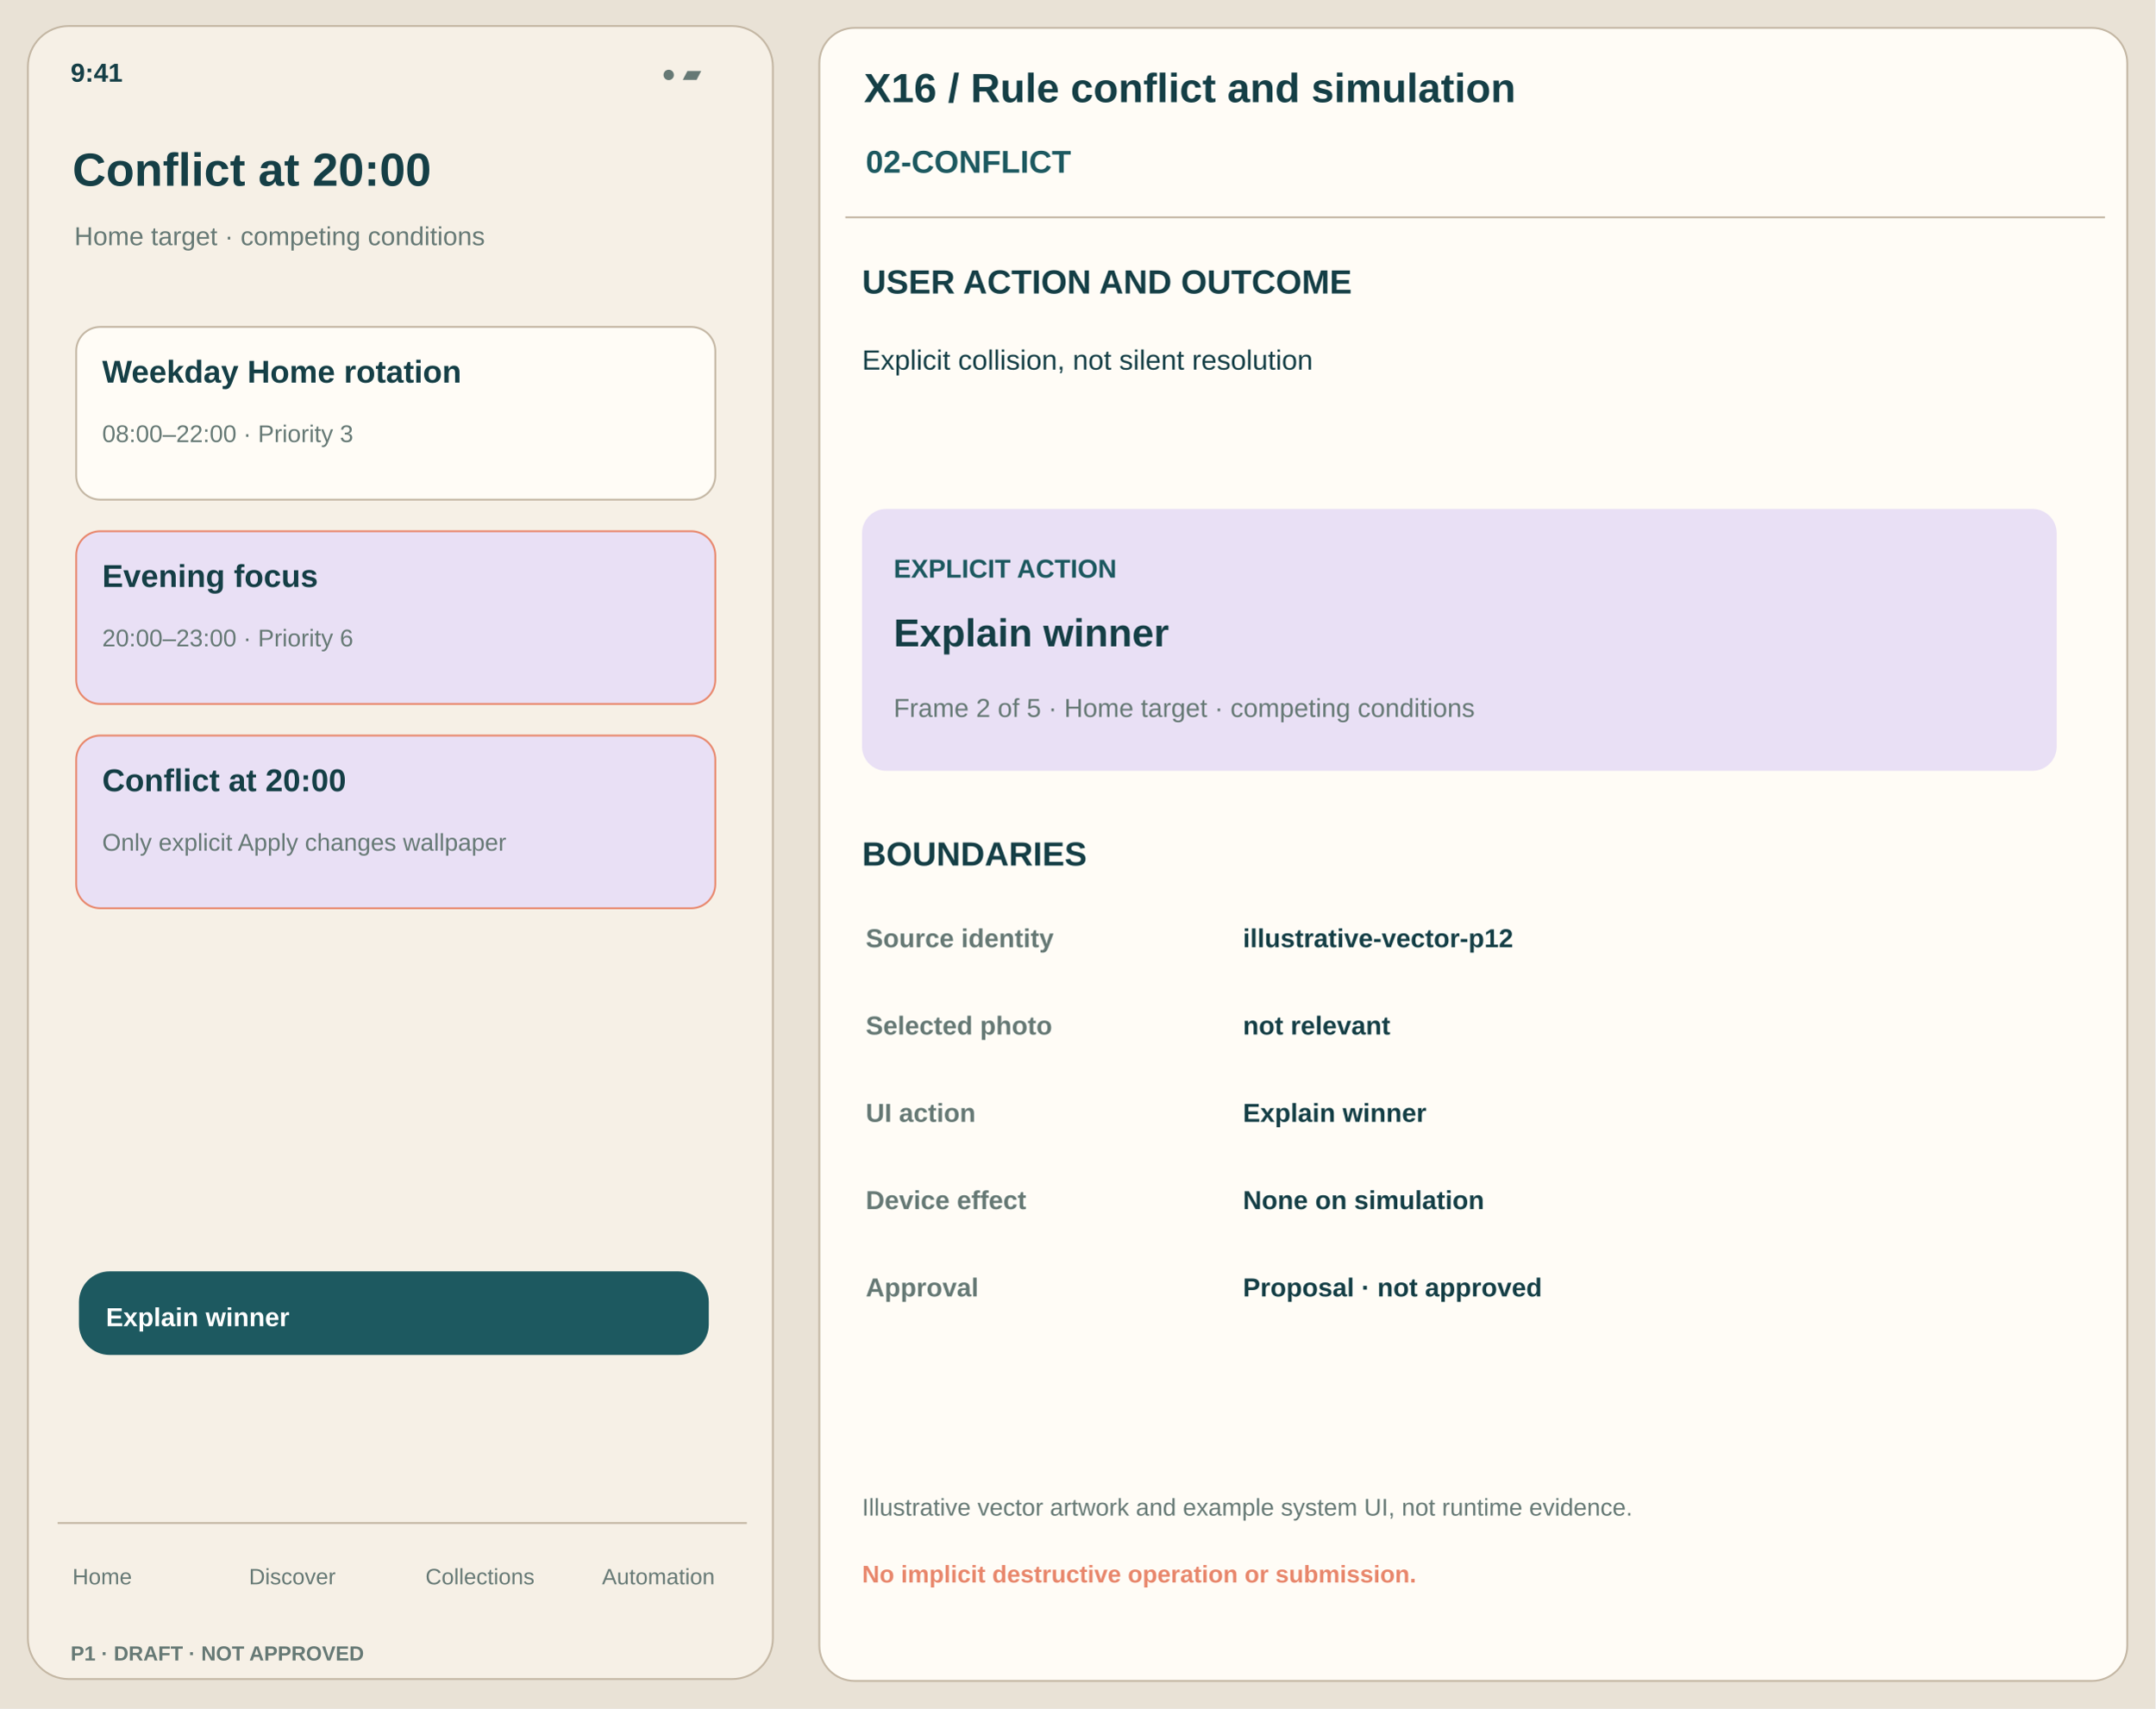
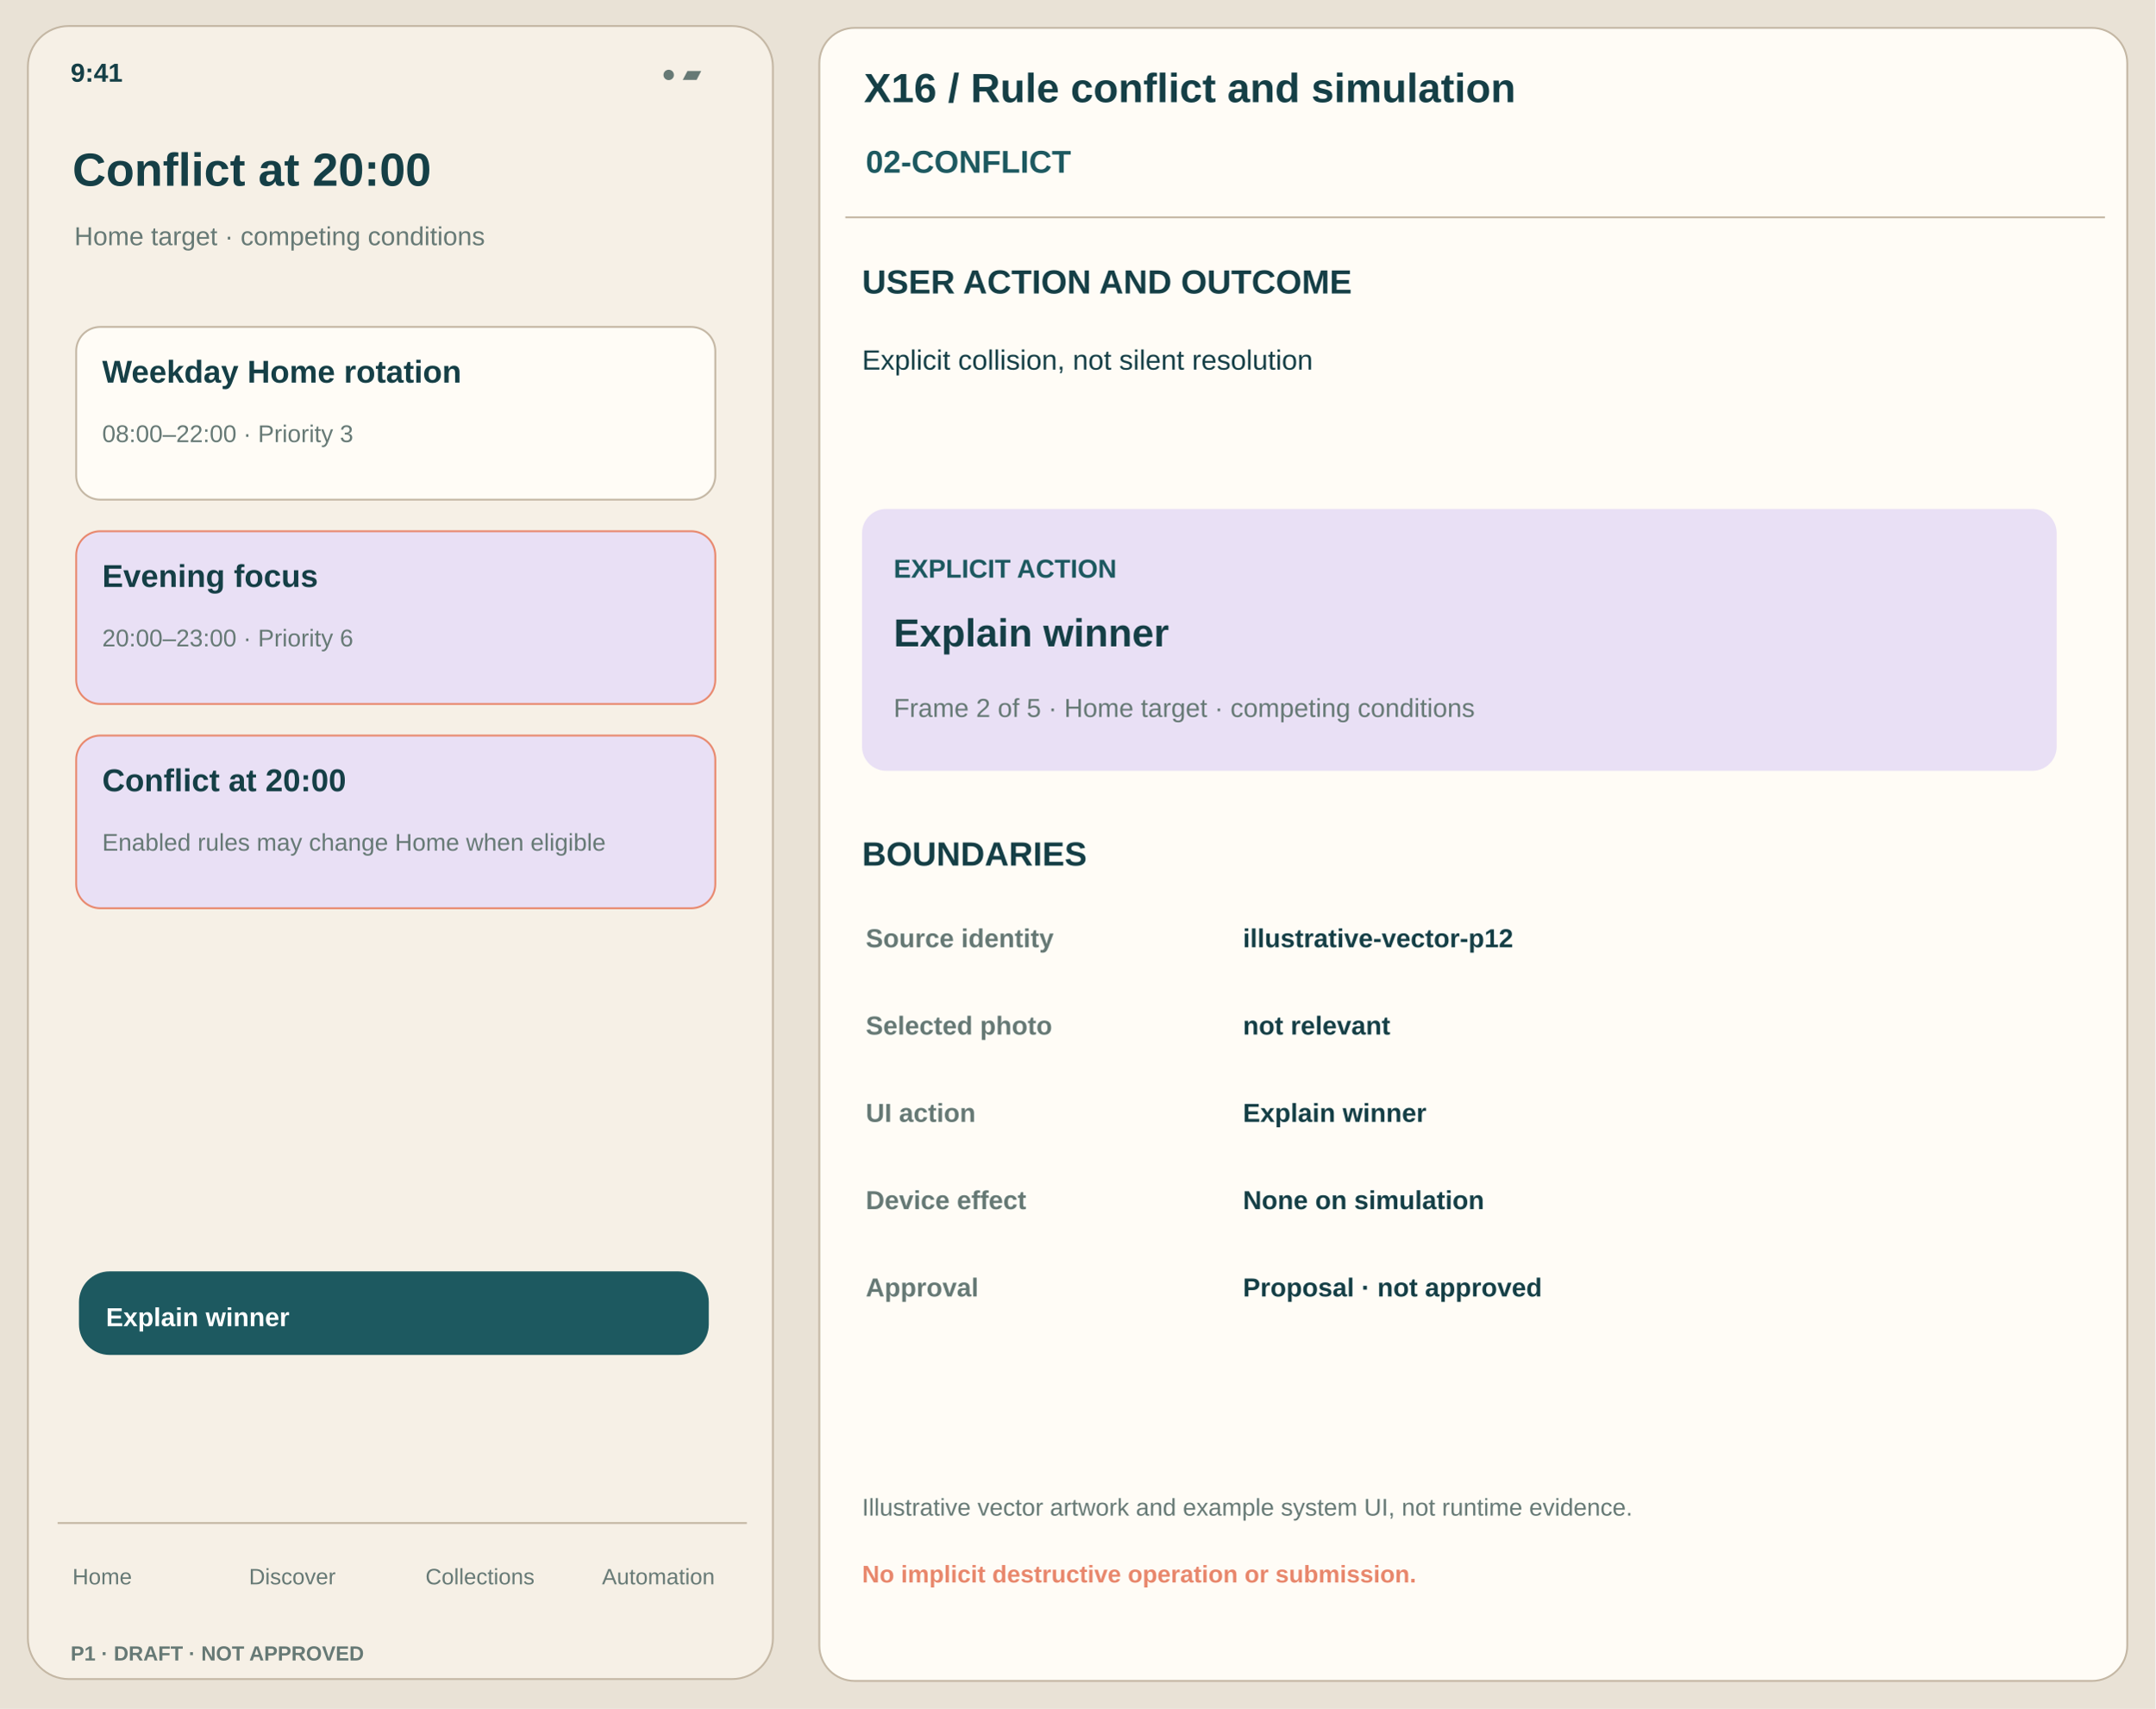
<svg xmlns="http://www.w3.org/2000/svg" width="1160" height="920" viewBox="0 0 1160 920">
  <rect x="0" y="0" width="1160" height="920" rx="0" fill="#E9E2D6" stroke="none" />
  <rect x="15" y="14" width="401" height="890" rx="22" fill="#F6F0E6" stroke="#C4B7A4" />
  <text x="38" y="44" font-family="Arial,Helvetica,sans-serif" font-size="14" font-weight="650" fill="#153F46">9:41</text>
  <text x="356" y="44" font-family="Arial,Helvetica,sans-serif" font-size="13" font-weight="450" fill="#667975">● ▰</text>
  <text x="39" y="100" font-family="Arial,Helvetica,sans-serif" font-size="25" font-weight="750" fill="#153F46">Conflict at 20:00</text>
  <text x="40" y="132" font-family="Arial,Helvetica,sans-serif" font-size="14" font-weight="500" fill="#667975">Home target · competing conditions</text>
  <rect x="41" y="176" width="344" height="93" rx="13" fill="#FFFCF6" stroke="#C4B7A4" />
  <text x="55" y="206" font-family="Arial,Helvetica,sans-serif" font-size="17" font-weight="650" fill="#153F46">Weekday Home rotation</text>
  <text x="55" y="238" font-family="Arial,Helvetica,sans-serif" font-size="13" font-weight="440" fill="#667975">08:00–22:00 · Priority 3</text>
  <rect x="41" y="286" width="344" height="93" rx="13" fill="#E9E0F5" stroke="#E8876C" />
  <text x="55" y="316" font-family="Arial,Helvetica,sans-serif" font-size="17" font-weight="650" fill="#153F46">Evening focus</text>
  <text x="55" y="348" font-family="Arial,Helvetica,sans-serif" font-size="13" font-weight="440" fill="#667975">20:00–23:00 · Priority 6</text>
  <rect x="41" y="396" width="344" height="93" rx="13" fill="#E9E0F5" stroke="#E8876C" />
  <text x="55" y="426" font-family="Arial,Helvetica,sans-serif" font-size="17" font-weight="650" fill="#153F46">Conflict at 20:00</text>
-   <text x="55" y="458" font-family="Arial,Helvetica,sans-serif" font-size="13" font-weight="440" fill="#667975">Only explicit Apply changes wallpaper</text>
+   <text x="55" y="458" font-family="Arial,Helvetica,sans-serif" font-size="13" font-weight="440" fill="#667975">Enabled rules may change Home when eligible</text>
  <rect x="43" y="685" width="338" height="44" rx="16" fill="#1D5960" stroke="#1D5960" />
  <text x="57" y="714" font-family="Arial,Helvetica,sans-serif" font-size="14" font-weight="700" fill="white">Explain winner</text>
  <path d="M31 820 H402" stroke="#C4B7A4" />
  <text x="39" y="853" font-family="Arial,Helvetica,sans-serif" font-size="12" font-weight="500" fill="#667975">Home</text>
  <text x="134" y="853" font-family="Arial,Helvetica,sans-serif" font-size="12" font-weight="500" fill="#667975">Discover</text>
  <text x="229" y="853" font-family="Arial,Helvetica,sans-serif" font-size="12" font-weight="500" fill="#667975">Collections</text>
  <text x="324" y="853" font-family="Arial,Helvetica,sans-serif" font-size="12" font-weight="500" fill="#667975">Automation</text>
  <text x="38" y="894" font-family="Arial,Helvetica,sans-serif" font-size="11" font-weight="700" fill="#667975">P1 · DRAFT · NOT APPROVED</text>
  <rect x="441" y="15" width="704" height="890" rx="19" fill="#FFFCF6" stroke="#C4B7A4" />
  <text x="465" y="55" font-family="Arial,Helvetica,sans-serif" font-size="22" font-weight="750" fill="#153F46">X16 / Rule conflict and simulation</text>
  <text x="466" y="93" font-family="Arial,Helvetica,sans-serif" font-size="17" font-weight="700" fill="#1D5960">02-CONFLICT</text>
  <path d="M455 117 H1133" stroke="#C4B7A4" />
  <text x="464" y="158" font-family="Arial,Helvetica,sans-serif" font-size="18" font-weight="700" fill="#153F46">USER ACTION AND OUTCOME</text>
  <text x="464" y="199" font-family="Arial,Helvetica,sans-serif" font-size="15" font-weight="450" fill="#153F46">Explicit collision, not silent resolution</text>
  <rect x="464" y="274" width="643" height="141" rx="13" fill="#E9E0F5" stroke="none" />
  <text x="481" y="311" font-family="Arial,Helvetica,sans-serif" font-size="14" font-weight="750" fill="#1D5960">EXPLICIT ACTION</text>
  <text x="481" y="348" font-family="Arial,Helvetica,sans-serif" font-size="21" font-weight="700" fill="#153F46">Explain winner</text>
  <text x="481" y="386" font-family="Arial,Helvetica,sans-serif" font-size="14" font-weight="450" fill="#667975">Frame 2 of 5 · Home target · competing conditions</text>
  <text x="464" y="466" font-family="Arial,Helvetica,sans-serif" font-size="18" font-weight="700" fill="#153F46">BOUNDARIES</text>
  <text x="466" y="510" font-family="Arial,Helvetica,sans-serif" font-size="14" font-weight="700" fill="#667975">Source identity</text>
  <text x="669" y="510" font-family="Arial,Helvetica,sans-serif" font-size="14" font-weight="550" fill="#153F46">illustrative-vector-p12</text>
  <text x="466" y="557" font-family="Arial,Helvetica,sans-serif" font-size="14" font-weight="700" fill="#667975">Selected photo</text>
  <text x="669" y="557" font-family="Arial,Helvetica,sans-serif" font-size="14" font-weight="550" fill="#153F46">not relevant</text>
  <text x="466" y="604" font-family="Arial,Helvetica,sans-serif" font-size="14" font-weight="700" fill="#667975">UI action</text>
  <text x="669" y="604" font-family="Arial,Helvetica,sans-serif" font-size="14" font-weight="550" fill="#153F46">Explain winner</text>
  <text x="466" y="651" font-family="Arial,Helvetica,sans-serif" font-size="14" font-weight="700" fill="#667975">Device effect</text>
  <text x="669" y="651" font-family="Arial,Helvetica,sans-serif" font-size="14" font-weight="550" fill="#153F46">None on simulation</text>
  <text x="466" y="698" font-family="Arial,Helvetica,sans-serif" font-size="14" font-weight="700" fill="#667975">Approval</text>
  <text x="669" y="698" font-family="Arial,Helvetica,sans-serif" font-size="14" font-weight="550" fill="#153F46">Proposal · not approved</text>
  <text x="464" y="816" font-family="Arial,Helvetica,sans-serif" font-size="13" font-weight="450" fill="#667975">Illustrative vector artwork and example system UI, not runtime evidence.</text>
  <text x="464" y="852" font-family="Arial,Helvetica,sans-serif" font-size="13" font-weight="650" fill="#E8876C">No implicit destructive operation or submission.</text>
</svg>
